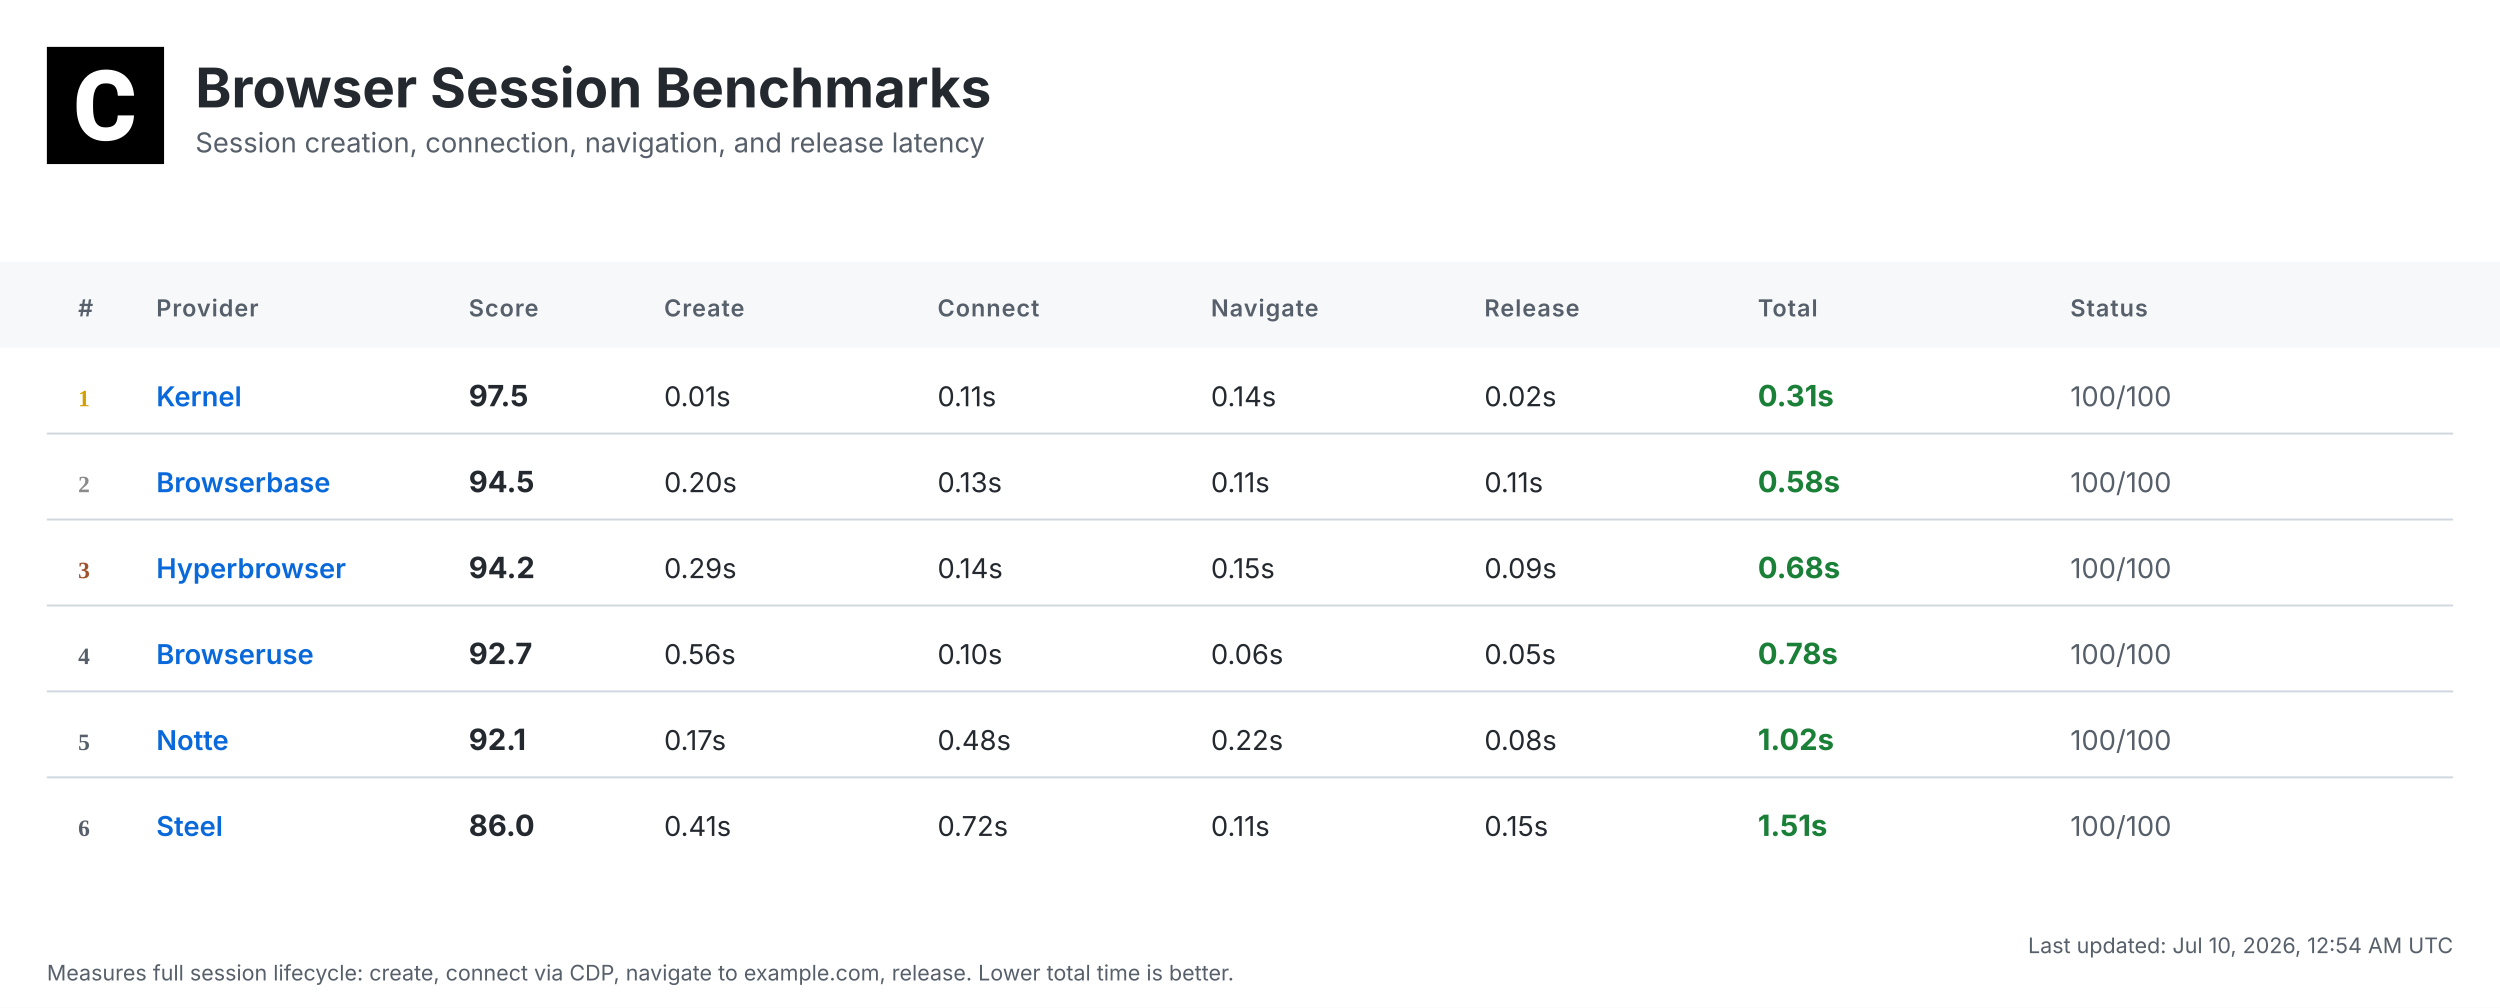
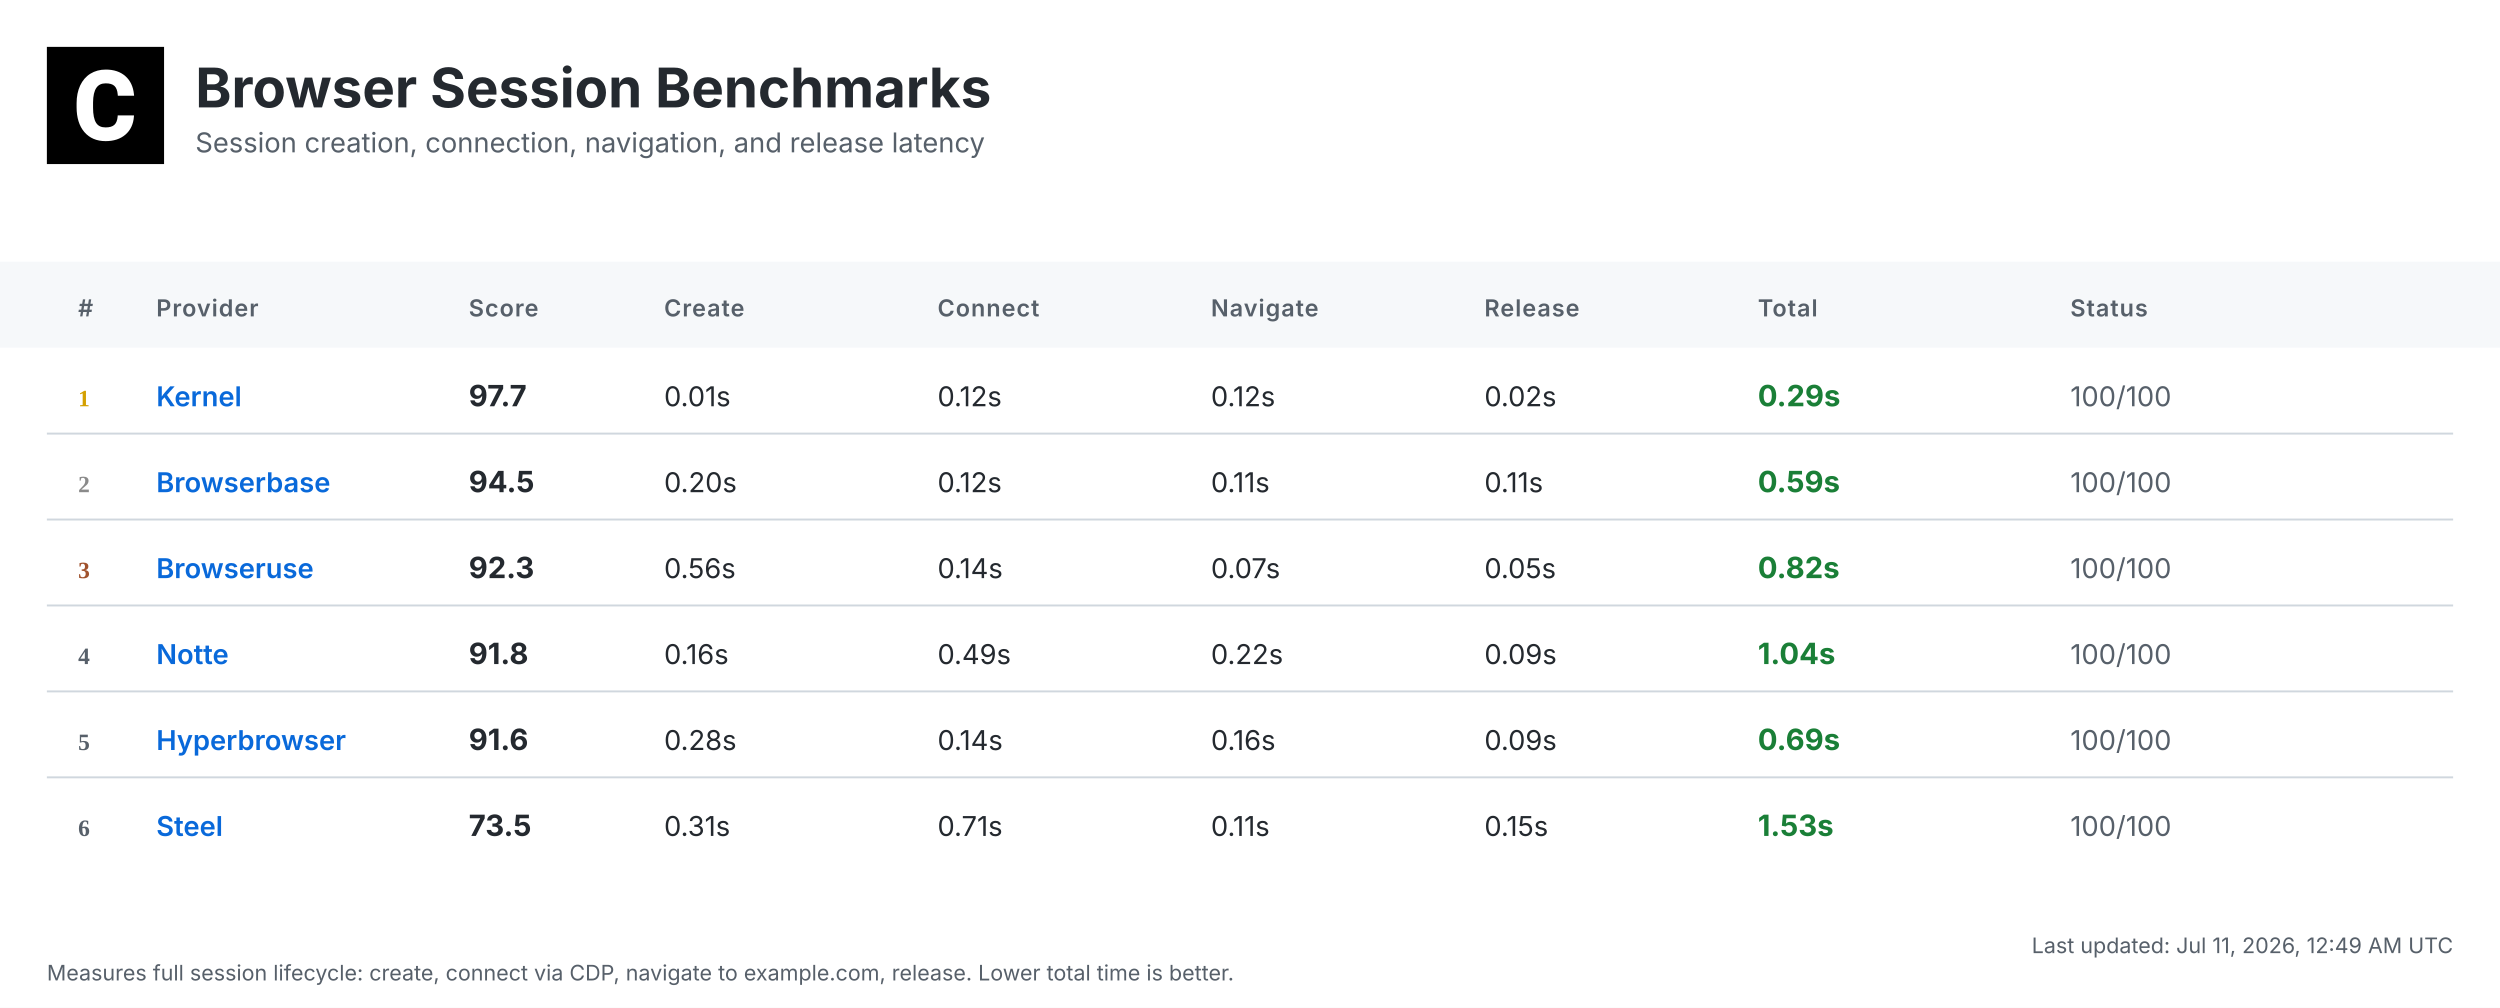
<svg xmlns="http://www.w3.org/2000/svg" width="1280" height="516" viewBox="0 0 1280 516">
  <defs>
    <linearGradient id="headerGrad" x1="0%" y1="0%" x2="100%" y2="100%">
      <stop offset="0%" style="stop-color:#f6f8fa;stop-opacity:1" />
      <stop offset="100%" style="stop-color:#ffffff;stop-opacity:1" />
    </linearGradient>
  </defs>
  <style>
    .bg { fill: #ffffff; }
    .header-bg { fill: url(#headerGrad); }
    .table-header-bg { fill: #f6f8fa; }
    .table-header { font: 600 12px 'Inter', 'SF Pro Display', -apple-system, BlinkMacSystemFont, 'Segoe UI', Roboto, Helvetica, Arial, sans-serif; fill: #57606a; text-transform: uppercase; letter-spacing: 0.5px; }
    .row { font: 14px 'Inter', 'SF Pro Display', -apple-system, BlinkMacSystemFont, 'Segoe UI', Roboto, Helvetica, Arial, sans-serif; fill: #24292f; }
    .rank { font-weight: 700; fill: #57606a; }
    .rank-1 { fill: #d4a000; }
    .rank-2 { fill: #8a8a8a; }
    .rank-3 { fill: #a0522d; }
    .provider { font-weight: 600; fill: #0969da; }
    .total { font-weight: 700; font-size: 15px; }
    .fast { fill: #1a7f37; }
    .medium { fill: #9a6700; }
    .slow { fill: #cf222e; }
    .status { fill: #57606a; }
    .divider { stroke: #d0d7de; stroke-width: 1; }
    .timestamp { font: 11px 'Inter', 'SF Pro Display', -apple-system, BlinkMacSystemFont, 'Segoe UI', Roboto, Helvetica, Arial, sans-serif; fill: #57606a; }
    .title { font: bold 28px 'Inter', 'SF Pro Display', -apple-system, BlinkMacSystemFont, 'Segoe UI', Roboto, Helvetica, Arial, sans-serif; fill: #24292f; }
    .subtitle { font: 14px 'Inter', 'SF Pro Display', -apple-system, BlinkMacSystemFont, 'Segoe UI', Roboto, Helvetica, Arial, sans-serif; fill: #57606a; }
  </style>
  <rect class="bg" width="1280" height="516" />
  <g transform="translate(24, 24)">
    <rect width="60" height="60" fill="#000000" />
    <g transform="scale(0.035) translate(0, 0)">
      <path fill="#ffffff" d="M1036.26,1002.28h237.87l-.93,19.09c-8.38,110.32-49.81,198.3-123.82,262.07-73.09,63.31-170.84,95.43-290.48,95.43-130.81,0-235.55-44.69-311.43-133.6-74.48-87.98-112.65-209.48-112.65-361.23v-60.51c0-96.83,17.7-183.41,51.68-257.43,34.91-74.95,85.19-133.61,149.89-173.63,64.7-40.04,140.12-60.52,225.3-60.52,117.77,0,214.13,32.12,286.29,95.9,72.62,63.3,114.98,153.61,126.15,267.67l1.86,19.08h-238.34l-.93-15.83c-4.65-59.11-20.95-101.94-47.95-127.08-27-25.6-69.83-38.17-127.08-38.17-61.91,0-107.06,20.95-137.33,65.17-31.65,45.15-47.94,117.77-48.87,215.53v74.48c0,102.41,15.36,177.83,45.62,223.91,28.86,44.22,74.01,65.63,137.79,65.63,58.19,0,101.48-12.57,128.95-38.17,26.99-25.14,43.29-66.1,47.48-121.5l.93-16.3Z" />
    </g>
  </g>
  <text class="title" x="100" y="55">Browser Session Benchmarks</text>
  <text class="subtitle" x="100" y="78">Session creation, connection, navigation, and release latency</text>
  <rect class="table-header-bg" y="134" width="1280" height="44" />
  <text class="table-header" x="40" y="162">#</text>
  <text class="table-header" x="80" y="162">Provider</text>
  <text class="table-header" x="240" y="162">Score</text>
  <text class="table-header" x="340" y="162">Create</text>
  <text class="table-header" x="480" y="162">Connect</text>
  <text class="table-header" x="620" y="162">Navigate</text>
  <text class="table-header" x="760" y="162">Release</text>
  <text class="table-header" x="900" y="162">Total</text>
  <text class="table-header" x="1060" y="162">Status</text>
  <text class="rank rank-1" x="40" y="208">1</text>
  <text class="row provider" x="80" y="208">Kernel</text>
-   <text class="row total" x="240" y="208">97.5</text>
+   <text class="row total" x="240" y="208">97.7</text>
  <text class="row" x="340" y="208">0.01s</text>
-   <text class="row" x="480" y="208">0.11s</text>
-   <text class="row" x="620" y="208">0.14s</text>
+   <text class="row" x="480" y="208">0.12s</text>
+   <text class="row" x="620" y="208">0.12s</text>
  <text class="row" x="760" y="208">0.02s</text>
-   <text class="row total fast" x="900" y="208">0.31s</text>
+   <text class="row total fast" x="900" y="208">0.29s</text>
  <text class="row status" x="1060" y="208">100/100</text>
  <line class="divider" x1="24" y1="222" x2="1256" y2="222" />
  <text class="rank rank-2" x="40" y="252">2</text>
  <text class="row provider" x="80" y="252">Browserbase</text>
  <text class="row total" x="240" y="252">94.5</text>
  <text class="row" x="340" y="252">0.20s</text>
-   <text class="row" x="480" y="252">0.13s</text>
+   <text class="row" x="480" y="252">0.12s</text>
  <text class="row" x="620" y="252">0.11s</text>
  <text class="row" x="760" y="252">0.11s</text>
-   <text class="row total fast" x="900" y="252">0.58s</text>
+   <text class="row total fast" x="900" y="252">0.59s</text>
  <text class="row status" x="1060" y="252">100/100</text>
  <line class="divider" x1="24" y1="266" x2="1256" y2="266" />
  <text class="rank rank-3" x="40" y="296">3</text>
-   <text class="row provider" x="80" y="296">Hyperbrowser</text>
-   <text class="row total" x="240" y="296">94.2</text>
-   <text class="row" x="340" y="296">0.29s</text>
+   <text class="row provider" x="80" y="296">Browseruse</text>
+   <text class="row total" x="240" y="296">92.3</text>
+   <text class="row" x="340" y="296">0.56s</text>
  <text class="row" x="480" y="296">0.14s</text>
-   <text class="row" x="620" y="296">0.15s</text>
-   <text class="row" x="760" y="296">0.09s</text>
-   <text class="row total fast" x="900" y="296">0.68s</text>
+   <text class="row" x="620" y="296">0.07s</text>
+   <text class="row" x="760" y="296">0.05s</text>
+   <text class="row total fast" x="900" y="296">0.82s</text>
  <text class="row status" x="1060" y="296">100/100</text>
  <line class="divider" x1="24" y1="310" x2="1256" y2="310" />
  <text class="rank" x="40" y="340">4</text>
-   <text class="row provider" x="80" y="340">Browseruse</text>
-   <text class="row total" x="240" y="340">92.7</text>
-   <text class="row" x="340" y="340">0.56s</text>
-   <text class="row" x="480" y="340">0.10s</text>
-   <text class="row" x="620" y="340">0.06s</text>
-   <text class="row" x="760" y="340">0.05s</text>
-   <text class="row total fast" x="900" y="340">0.78s</text>
+   <text class="row provider" x="80" y="340">Notte</text>
+   <text class="row total" x="240" y="340">91.8</text>
+   <text class="row" x="340" y="340">0.16s</text>
+   <text class="row" x="480" y="340">0.49s</text>
+   <text class="row" x="620" y="340">0.22s</text>
+   <text class="row" x="760" y="340">0.09s</text>
+   <text class="row total fast" x="900" y="340">1.04s</text>
  <text class="row status" x="1060" y="340">100/100</text>
  <line class="divider" x1="24" y1="354" x2="1256" y2="354" />
  <text class="rank" x="40" y="384">5</text>
-   <text class="row provider" x="80" y="384">Notte</text>
-   <text class="row total" x="240" y="384">92.1</text>
-   <text class="row" x="340" y="384">0.17s</text>
-   <text class="row" x="480" y="384">0.48s</text>
-   <text class="row" x="620" y="384">0.22s</text>
-   <text class="row" x="760" y="384">0.08s</text>
-   <text class="row total fast" x="900" y="384">1.02s</text>
+   <text class="row provider" x="80" y="384">Hyperbrowser</text>
+   <text class="row total" x="240" y="384">91.6</text>
+   <text class="row" x="340" y="384">0.28s</text>
+   <text class="row" x="480" y="384">0.14s</text>
+   <text class="row" x="620" y="384">0.16s</text>
+   <text class="row" x="760" y="384">0.09s</text>
+   <text class="row total fast" x="900" y="384">0.69s</text>
  <text class="row status" x="1060" y="384">100/100</text>
  <line class="divider" x1="24" y1="398" x2="1256" y2="398" />
  <text class="rank" x="40" y="428">6</text>
  <text class="row provider" x="80" y="428">Steel</text>
-   <text class="row total" x="240" y="428">86.0</text>
-   <text class="row" x="340" y="428">0.41s</text>
-   <text class="row" x="480" y="428">0.72s</text>
+   <text class="row total" x="240" y="428">73.5</text>
+   <text class="row" x="340" y="428">0.31s</text>
+   <text class="row" x="480" y="428">0.71s</text>
  <text class="row" x="620" y="428">0.11s</text>
  <text class="row" x="760" y="428">0.15s</text>
-   <text class="row total fast" x="900" y="428">1.51s</text>
+   <text class="row total fast" x="900" y="428">1.53s</text>
  <text class="row status" x="1060" y="428">100/100</text>
-   <text class="timestamp" x="1256" y="488" text-anchor="end">Last updated: Jul 10, 2026, 12:54 AM UTC</text>
+   <text class="timestamp" x="1256" y="488" text-anchor="end">Last updated: Jul 11, 2026, 12:49 AM UTC</text>
  <text class="timestamp" x="24" y="502">Measures full session lifecycle: create, connect via CDP, navigate to example.com, release. Lower total time is better.</text>
</svg>
